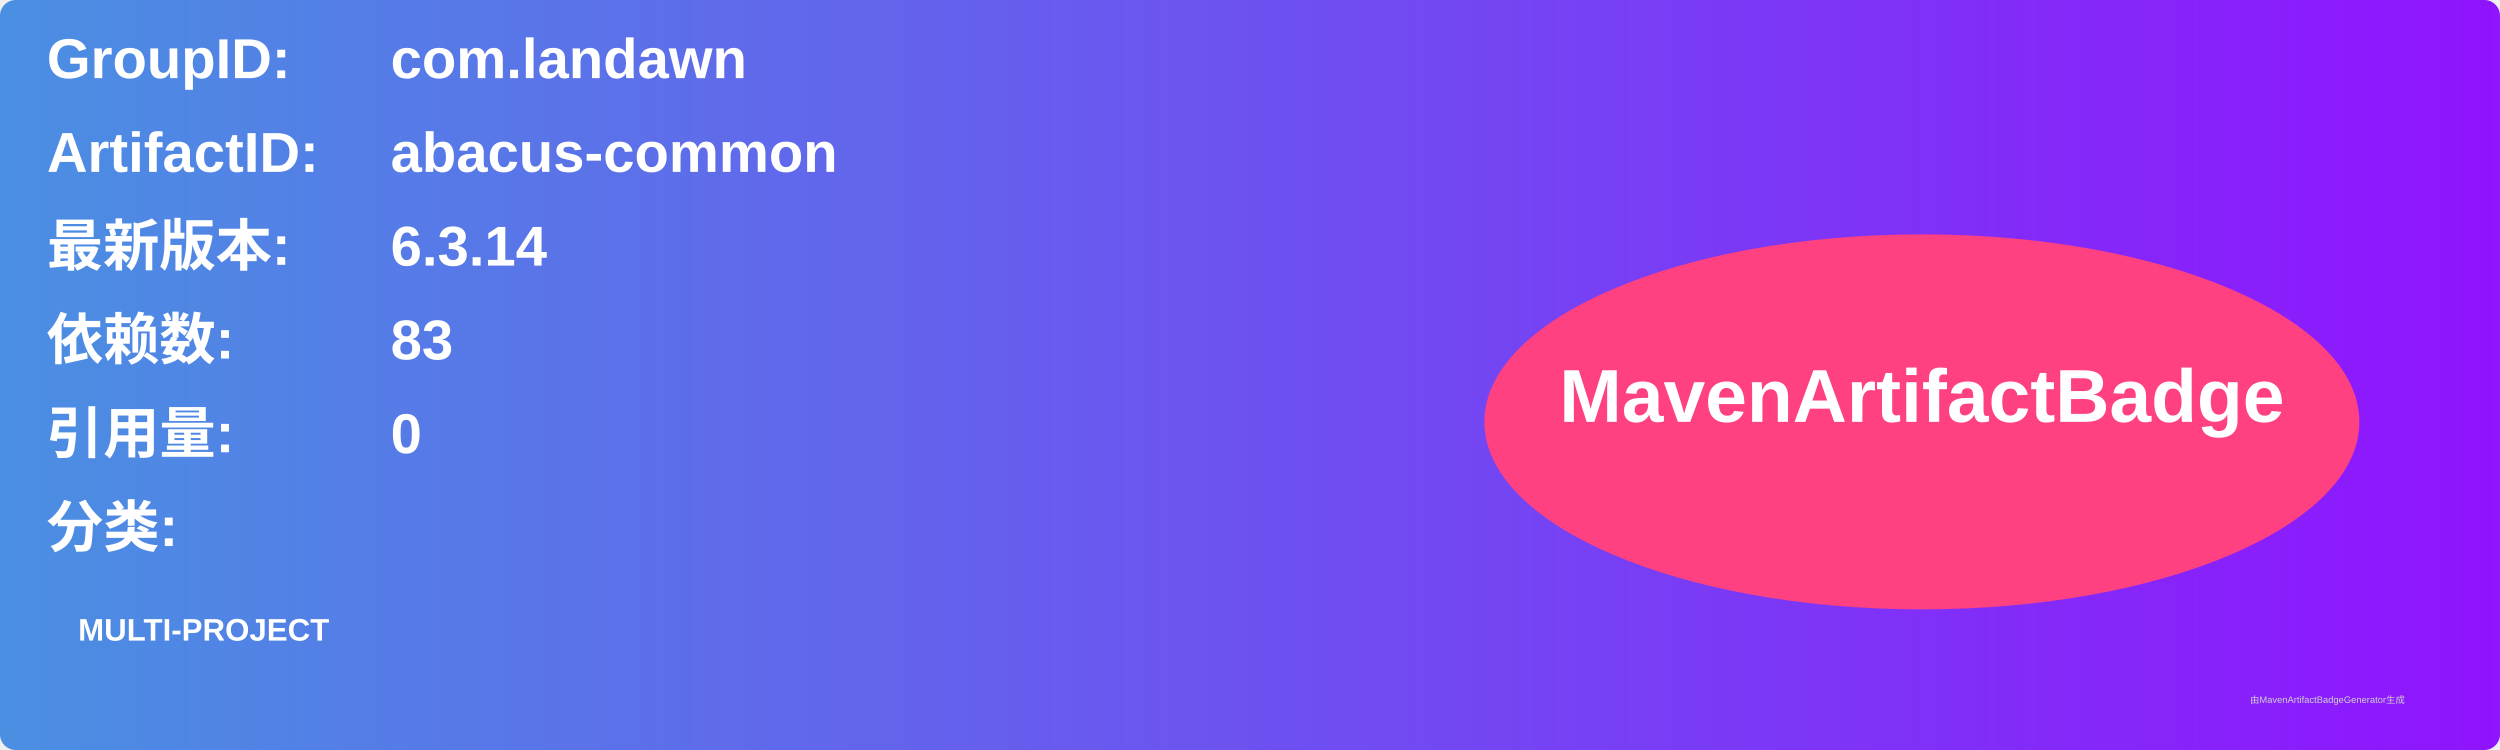
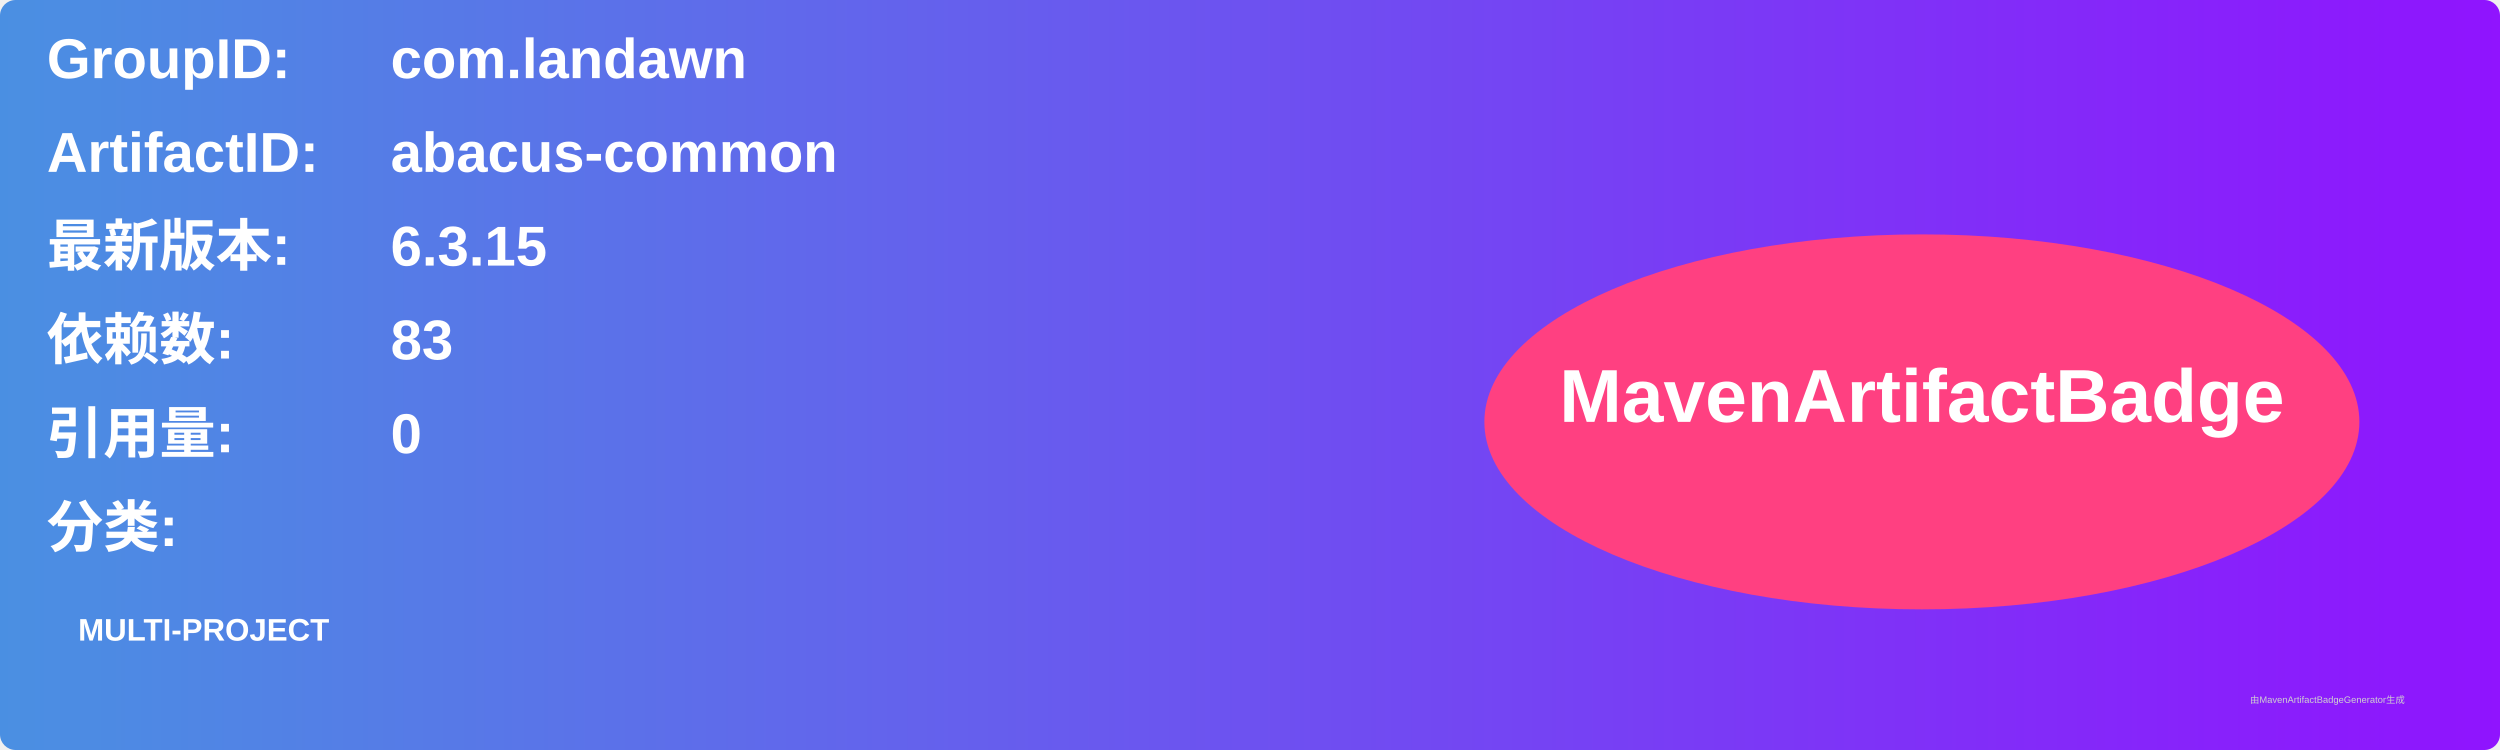
<svg xmlns="http://www.w3.org/2000/svg" width="800" height="240" viewBox="0 0 800 240">
  <linearGradient id="grad" x1="0%" y1="0%" x2="100%" y2="0%">
    <stop offset="0%" stop-color="#4a90e2" />
    <stop offset="100%" stop-color="#9013fe" />
  </linearGradient>
  <rect width="100%" height="100%" rx="5" ry="5" fill="url(#grad)" />
  <g transform="translate(15, 15)">
    <text x="0" y="10" font-family="Arial" font-size="18" fill="white" font-weight="bold" width="260">GroupID:</text>
    <text x="110" y="10" font-family="Arial" font-size="18" fill="white" font-weight="bold" width="460">com.landawn</text>
    <text x="0" y="40" font-family="Arial" font-size="18" fill="white" font-weight="bold" width="260">ArtifactID:</text>
    <text x="110" y="40" font-family="Arial" font-size="18" fill="white" font-weight="bold" width="460">abacus-common</text>
    <text x="0" y="70" font-family="Arial" font-size="18" fill="white" font-weight="bold">最新版本:</text>
    <text x="110" y="70" font-family="Arial" font-size="18" fill="white" font-weight="bold">
-       <tspan font-weight="bold">6.3.14</tspan>
+       <tspan font-weight="bold">6.3.15</tspan>
    </text>
    <text x="0" y="100" font-family="Arial" font-size="18" fill="white" font-weight="bold">依赖数: </text>
    <text x="110" y="100" font-family="Arial" font-size="18" fill="white">
      <tspan font-weight="bold">83</tspan>
    </text>
    <text x="0" y="130" font-family="Arial" font-size="18" fill="white" font-weight="bold">引用量: </text>
    <text x="110" y="130" font-family="Arial" font-size="18" fill="white">
      <tspan font-weight="bold">0</tspan>
    </text>
    <text x="0" y="160" font-family="Arial" font-size="18" fill="white" font-weight="bold">分类:</text>
    <text x="10" y="190" font-family="Arial" font-size="10" fill="white">
      <tspan font-weight="bold">MULTI-PROJECT</tspan>
    </text>
    <ellipse cx="600" cy="120" rx="140" ry="60" fill="#ff4081" />
    <text x="600" y="120" text-anchor="middle" font-family="Arial" font-size="24" fill="white" font-weight="bold">MavenArtifactBadge</text>
  </g>
  <text x="720" y="225" font-family="Arial" font-size="3" fill="#d0d0d0">由MavenArtifactBadgeGenerator生成</text>
</svg>
